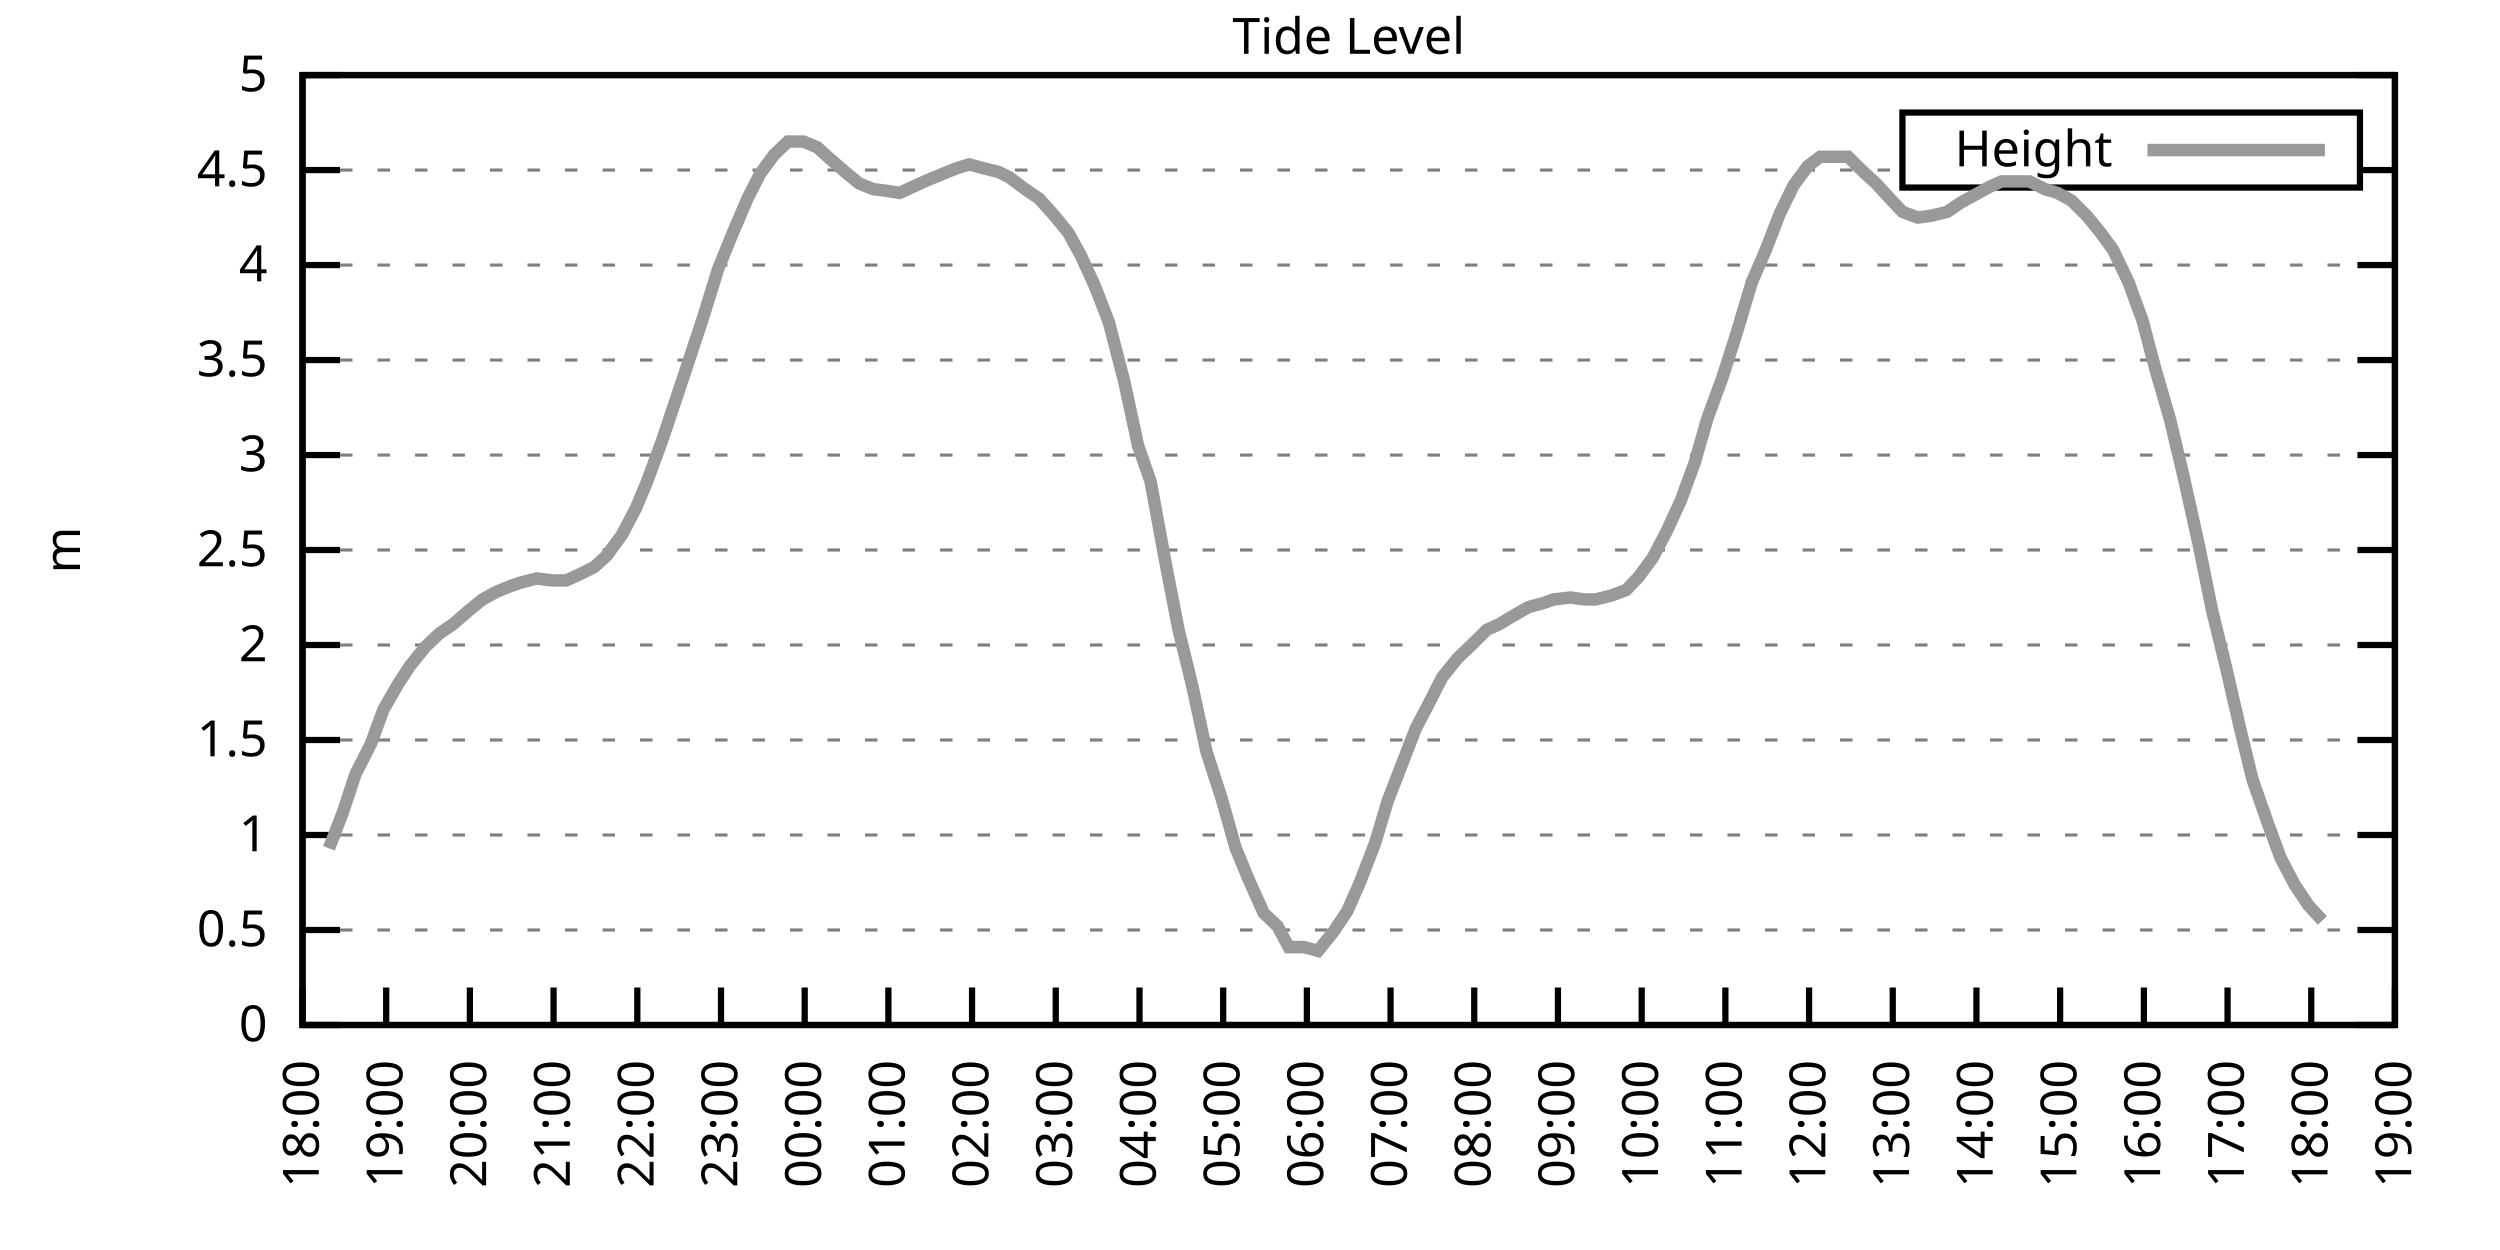
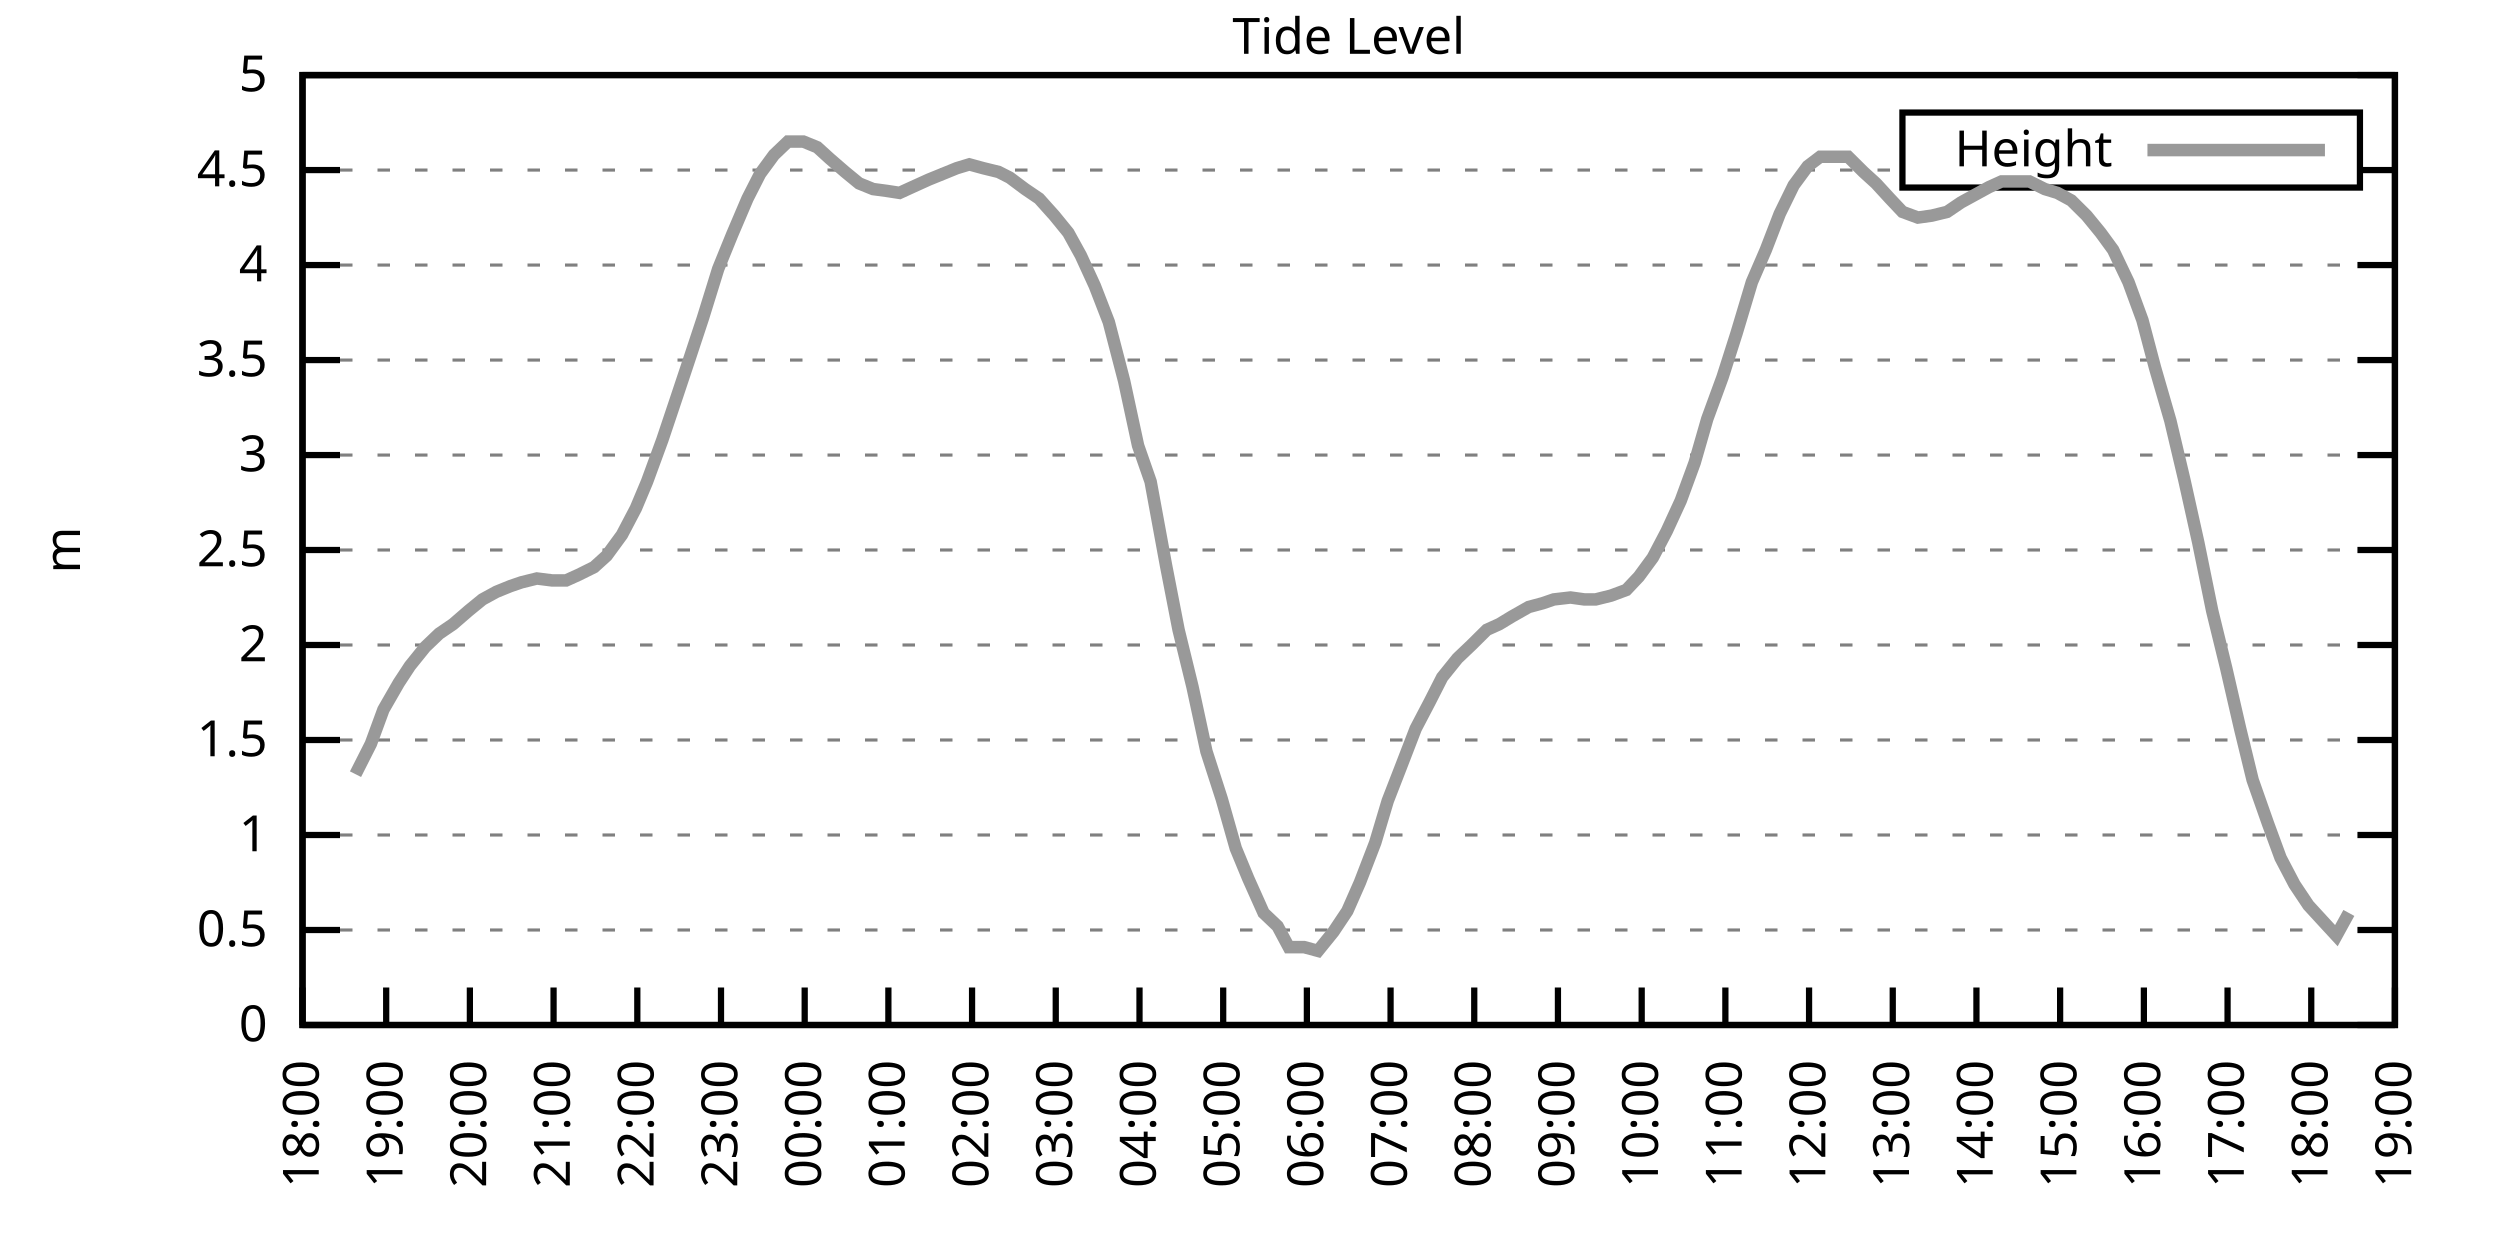
<svg xmlns="http://www.w3.org/2000/svg" xmlns:xlink="http://www.w3.org/1999/xlink" width="400" height="200" viewBox="0 0 400 200">
  <g id="gnuplot_canvas">
    <rect x="0" y="0" width="400" height="200" fill="none" />
    <defs>
      <circle id="gpDot" r="0.5" stroke-width="0.5" stroke="currentColor" />
      <path id="gpPt0" stroke-width="0.333" stroke="currentColor" d="M-1,0 h2 M0,-1 v2" />
      <path id="gpPt1" stroke-width="0.333" stroke="currentColor" d="M-1,-1 L1,1 M1,-1 L-1,1" />
      <path id="gpPt2" stroke-width="0.333" stroke="currentColor" d="M-1,0 L1,0 M0,-1 L0,1 M-1,-1 L1,1 M-1,1 L1,-1" />
      <rect id="gpPt3" stroke-width="0.333" stroke="currentColor" x="-1" y="-1" width="2" height="2" />
      <rect id="gpPt4" stroke-width="0.333" stroke="currentColor" fill="currentColor" x="-1" y="-1" width="2" height="2" />
      <circle id="gpPt5" stroke-width="0.333" stroke="currentColor" cx="0" cy="0" r="1" />
      <use xlink:href="#gpPt5" id="gpPt6" fill="currentColor" stroke="none" />
      <path id="gpPt7" stroke-width="0.333" stroke="currentColor" d="M0,-1.33 L-1.33,0.67 L1.33,0.67 z" />
      <use xlink:href="#gpPt7" id="gpPt8" fill="currentColor" stroke="none" />
      <use xlink:href="#gpPt7" id="gpPt9" stroke="currentColor" transform="rotate(180)" />
      <use xlink:href="#gpPt9" id="gpPt10" fill="currentColor" stroke="none" />
      <use xlink:href="#gpPt3" id="gpPt11" stroke="currentColor" transform="rotate(45)" />
      <use xlink:href="#gpPt11" id="gpPt12" fill="currentColor" stroke="none" />
      <path id="gpPt13" stroke-width="0.333" stroke="currentColor" d="M0,1.330 L1.265,0.411 L0.782,-1.067 L-0.782,-1.076 L-1.265,0.411 z" />
      <use xlink:href="#gpPt13" id="gpPt14" fill="currentColor" stroke="none" />
      <filter id="textbox" filterUnits="objectBoundingBox" x="0" y="0" height="1" width="1">
        <feFlood flood-color="white" flood-opacity="1" result="bgnd" />
        <feComposite in="SourceGraphic" in2="bgnd" operator="atop" />
      </filter>
      <filter id="greybox" filterUnits="objectBoundingBox" x="0" y="0" height="1" width="1">
        <feFlood flood-color="lightgrey" flood-opacity="1" result="grey" />
        <feComposite in="SourceGraphic" in2="grey" operator="atop" />
      </filter>
    </defs>
    <g fill="none" color="white" stroke="currentColor" stroke-width="1.00" stroke-linecap="butt" stroke-linejoin="miter">
</g>
    <g fill="none" color="black" stroke="currentColor" stroke-width="1.00" stroke-linecap="butt" stroke-linejoin="miter">
      <g stroke="none" shape-rendering="crispEdges">
        <polygon fill="rgb(255, 255, 255)" points="48.40,164.00 383.18,164.00 383.18,12.02 48.40,12.02 " />
      </g>
    </g>
    <g fill="none" color="black" stroke="currentColor" stroke-width="1.00" stroke-linecap="butt" stroke-linejoin="miter">
</g>
    <g fill="none" color="black" stroke="black" stroke-width="0.50" stroke-linecap="butt" stroke-linejoin="miter">
</g>
    <g fill="none" color="gray" stroke="currentColor" stroke-width="0.50" stroke-linecap="butt" stroke-linejoin="miter">
      <path stroke="gray" stroke-dasharray="2,4" class="gridline" d="M48.40,164.00 L383.19,164.00  " />
    </g>
    <g fill="none" color="gray" stroke="gray" stroke-width="1.00" stroke-linecap="butt" stroke-linejoin="miter">
</g>
    <g fill="none" color="black" stroke="currentColor" stroke-width="1.00" stroke-linecap="butt" stroke-linejoin="miter">
      <path stroke="black" d="M48.40,164.00 L54.40,164.00 M383.19,164.00 L377.19,164.00  " />
      <g transform="translate(42.80,166.60)" stroke="none" fill="black" font-family="Sans" font-size="8.00" text-anchor="end">
        <text>
          <tspan font-family="Sans"> 0</tspan>
        </text>
      </g>
    </g>
    <g fill="none" color="black" stroke="currentColor" stroke-width="1.00" stroke-linecap="butt" stroke-linejoin="miter">
</g>
    <g fill="none" color="black" stroke="black" stroke-width="0.50" stroke-linecap="butt" stroke-linejoin="miter">
</g>
    <g fill="none" color="gray" stroke="currentColor" stroke-width="0.50" stroke-linecap="butt" stroke-linejoin="miter">
      <path stroke="gray" stroke-dasharray="2,4" class="gridline" d="M48.40,148.80 L383.19,148.80  " />
    </g>
    <g fill="none" color="gray" stroke="gray" stroke-width="1.00" stroke-linecap="butt" stroke-linejoin="miter">
</g>
    <g fill="none" color="black" stroke="currentColor" stroke-width="1.00" stroke-linecap="butt" stroke-linejoin="miter">
      <path stroke="black" d="M48.40,148.80 L54.40,148.80 M383.19,148.80 L377.19,148.80  " />
      <g transform="translate(42.80,151.40)" stroke="none" fill="black" font-family="Sans" font-size="8.00" text-anchor="end">
        <text>
          <tspan font-family="Sans"> 0.5</tspan>
        </text>
      </g>
    </g>
    <g fill="none" color="black" stroke="currentColor" stroke-width="1.00" stroke-linecap="butt" stroke-linejoin="miter">
</g>
    <g fill="none" color="black" stroke="black" stroke-width="0.50" stroke-linecap="butt" stroke-linejoin="miter">
</g>
    <g fill="none" color="gray" stroke="currentColor" stroke-width="0.50" stroke-linecap="butt" stroke-linejoin="miter">
      <path stroke="gray" stroke-dasharray="2,4" class="gridline" d="M48.40,133.60 L383.19,133.60  " />
    </g>
    <g fill="none" color="gray" stroke="gray" stroke-width="1.00" stroke-linecap="butt" stroke-linejoin="miter">
</g>
    <g fill="none" color="black" stroke="currentColor" stroke-width="1.00" stroke-linecap="butt" stroke-linejoin="miter">
      <path stroke="black" d="M48.40,133.60 L54.40,133.60 M383.19,133.60 L377.19,133.60  " />
      <g transform="translate(42.80,136.20)" stroke="none" fill="black" font-family="Sans" font-size="8.00" text-anchor="end">
        <text>
          <tspan font-family="Sans"> 1</tspan>
        </text>
      </g>
    </g>
    <g fill="none" color="black" stroke="currentColor" stroke-width="1.00" stroke-linecap="butt" stroke-linejoin="miter">
</g>
    <g fill="none" color="black" stroke="black" stroke-width="0.50" stroke-linecap="butt" stroke-linejoin="miter">
</g>
    <g fill="none" color="gray" stroke="currentColor" stroke-width="0.50" stroke-linecap="butt" stroke-linejoin="miter">
      <path stroke="gray" stroke-dasharray="2,4" class="gridline" d="M48.40,118.40 L383.19,118.40  " />
    </g>
    <g fill="none" color="gray" stroke="gray" stroke-width="1.00" stroke-linecap="butt" stroke-linejoin="miter">
</g>
    <g fill="none" color="black" stroke="currentColor" stroke-width="1.00" stroke-linecap="butt" stroke-linejoin="miter">
      <path stroke="black" d="M48.40,118.40 L54.40,118.40 M383.19,118.40 L377.19,118.40  " />
      <g transform="translate(42.80,121.00)" stroke="none" fill="black" font-family="Sans" font-size="8.00" text-anchor="end">
        <text>
          <tspan font-family="Sans"> 1.5</tspan>
        </text>
      </g>
    </g>
    <g fill="none" color="black" stroke="currentColor" stroke-width="1.00" stroke-linecap="butt" stroke-linejoin="miter">
</g>
    <g fill="none" color="black" stroke="black" stroke-width="0.50" stroke-linecap="butt" stroke-linejoin="miter">
</g>
    <g fill="none" color="gray" stroke="currentColor" stroke-width="0.50" stroke-linecap="butt" stroke-linejoin="miter">
      <path stroke="gray" stroke-dasharray="2,4" class="gridline" d="M48.40,103.20 L383.19,103.20  " />
    </g>
    <g fill="none" color="gray" stroke="gray" stroke-width="1.00" stroke-linecap="butt" stroke-linejoin="miter">
</g>
    <g fill="none" color="black" stroke="currentColor" stroke-width="1.00" stroke-linecap="butt" stroke-linejoin="miter">
      <path stroke="black" d="M48.40,103.20 L54.40,103.20 M383.19,103.20 L377.19,103.20  " />
      <g transform="translate(42.80,105.80)" stroke="none" fill="black" font-family="Sans" font-size="8.00" text-anchor="end">
        <text>
          <tspan font-family="Sans"> 2</tspan>
        </text>
      </g>
    </g>
    <g fill="none" color="black" stroke="currentColor" stroke-width="1.00" stroke-linecap="butt" stroke-linejoin="miter">
</g>
    <g fill="none" color="black" stroke="black" stroke-width="0.50" stroke-linecap="butt" stroke-linejoin="miter">
</g>
    <g fill="none" color="gray" stroke="currentColor" stroke-width="0.50" stroke-linecap="butt" stroke-linejoin="miter">
      <path stroke="gray" stroke-dasharray="2,4" class="gridline" d="M48.40,88.00 L383.19,88.00  " />
    </g>
    <g fill="none" color="gray" stroke="gray" stroke-width="1.00" stroke-linecap="butt" stroke-linejoin="miter">
</g>
    <g fill="none" color="black" stroke="currentColor" stroke-width="1.00" stroke-linecap="butt" stroke-linejoin="miter">
      <path stroke="black" d="M48.40,88.00 L54.40,88.00 M383.19,88.00 L377.19,88.00  " />
      <g transform="translate(42.80,90.60)" stroke="none" fill="black" font-family="Sans" font-size="8.00" text-anchor="end">
        <text>
          <tspan font-family="Sans"> 2.5</tspan>
        </text>
      </g>
    </g>
    <g fill="none" color="black" stroke="currentColor" stroke-width="1.00" stroke-linecap="butt" stroke-linejoin="miter">
</g>
    <g fill="none" color="black" stroke="black" stroke-width="0.50" stroke-linecap="butt" stroke-linejoin="miter">
</g>
    <g fill="none" color="gray" stroke="currentColor" stroke-width="0.50" stroke-linecap="butt" stroke-linejoin="miter">
      <path stroke="gray" stroke-dasharray="2,4" class="gridline" d="M48.40,72.81 L383.19,72.81  " />
    </g>
    <g fill="none" color="gray" stroke="gray" stroke-width="1.00" stroke-linecap="butt" stroke-linejoin="miter">
</g>
    <g fill="none" color="black" stroke="currentColor" stroke-width="1.00" stroke-linecap="butt" stroke-linejoin="miter">
      <path stroke="black" d="M48.40,72.81 L54.40,72.81 M383.19,72.81 L377.19,72.81  " />
      <g transform="translate(42.80,75.41)" stroke="none" fill="black" font-family="Sans" font-size="8.00" text-anchor="end">
        <text>
          <tspan font-family="Sans"> 3</tspan>
        </text>
      </g>
    </g>
    <g fill="none" color="black" stroke="currentColor" stroke-width="1.00" stroke-linecap="butt" stroke-linejoin="miter">
</g>
    <g fill="none" color="black" stroke="black" stroke-width="0.50" stroke-linecap="butt" stroke-linejoin="miter">
</g>
    <g fill="none" color="gray" stroke="currentColor" stroke-width="0.50" stroke-linecap="butt" stroke-linejoin="miter">
      <path stroke="gray" stroke-dasharray="2,4" class="gridline" d="M48.40,57.61 L383.19,57.61  " />
    </g>
    <g fill="none" color="gray" stroke="gray" stroke-width="1.00" stroke-linecap="butt" stroke-linejoin="miter">
</g>
    <g fill="none" color="black" stroke="currentColor" stroke-width="1.00" stroke-linecap="butt" stroke-linejoin="miter">
      <path stroke="black" d="M48.40,57.61 L54.40,57.61 M383.19,57.61 L377.19,57.61  " />
      <g transform="translate(42.80,60.21)" stroke="none" fill="black" font-family="Sans" font-size="8.00" text-anchor="end">
        <text>
          <tspan font-family="Sans"> 3.5</tspan>
        </text>
      </g>
    </g>
    <g fill="none" color="black" stroke="currentColor" stroke-width="1.00" stroke-linecap="butt" stroke-linejoin="miter">
</g>
    <g fill="none" color="black" stroke="black" stroke-width="0.50" stroke-linecap="butt" stroke-linejoin="miter">
</g>
    <g fill="none" color="gray" stroke="currentColor" stroke-width="0.50" stroke-linecap="butt" stroke-linejoin="miter">
      <path stroke="gray" stroke-dasharray="2,4" class="gridline" d="M48.40,42.41 L383.19,42.41  " />
    </g>
    <g fill="none" color="gray" stroke="gray" stroke-width="1.00" stroke-linecap="butt" stroke-linejoin="miter">
</g>
    <g fill="none" color="black" stroke="currentColor" stroke-width="1.00" stroke-linecap="butt" stroke-linejoin="miter">
      <path stroke="black" d="M48.40,42.41 L54.40,42.41 M383.19,42.41 L377.19,42.41  " />
      <g transform="translate(42.80,45.01)" stroke="none" fill="black" font-family="Sans" font-size="8.00" text-anchor="end">
        <text>
          <tspan font-family="Sans"> 4</tspan>
        </text>
      </g>
    </g>
    <g fill="none" color="black" stroke="currentColor" stroke-width="1.00" stroke-linecap="butt" stroke-linejoin="miter">
</g>
    <g fill="none" color="black" stroke="black" stroke-width="0.50" stroke-linecap="butt" stroke-linejoin="miter">
</g>
    <g fill="none" color="gray" stroke="currentColor" stroke-width="0.50" stroke-linecap="butt" stroke-linejoin="miter">
      <path stroke="gray" stroke-dasharray="2,4" class="gridline" d="M48.40,27.21 L304.39,27.21 M377.59,27.21 L383.19,27.21  " />
    </g>
    <g fill="none" color="gray" stroke="gray" stroke-width="1.00" stroke-linecap="butt" stroke-linejoin="miter">
</g>
    <g fill="none" color="black" stroke="currentColor" stroke-width="1.00" stroke-linecap="butt" stroke-linejoin="miter">
      <path stroke="black" d="M48.40,27.21 L54.40,27.21 M383.19,27.21 L377.19,27.21  " />
      <g transform="translate(42.80,29.81)" stroke="none" fill="black" font-family="Sans" font-size="8.00" text-anchor="end">
        <text>
          <tspan font-family="Sans"> 4.5</tspan>
        </text>
      </g>
    </g>
    <g fill="none" color="black" stroke="currentColor" stroke-width="1.00" stroke-linecap="butt" stroke-linejoin="miter">
</g>
    <g fill="none" color="black" stroke="black" stroke-width="0.50" stroke-linecap="butt" stroke-linejoin="miter">
</g>
    <g fill="none" color="gray" stroke="currentColor" stroke-width="0.50" stroke-linecap="butt" stroke-linejoin="miter">
      <path stroke="gray" stroke-dasharray="2,4" class="gridline" d="M48.40,12.01 L383.19,12.01  " />
    </g>
    <g fill="none" color="gray" stroke="gray" stroke-width="1.00" stroke-linecap="butt" stroke-linejoin="miter">
</g>
    <g fill="none" color="black" stroke="currentColor" stroke-width="1.00" stroke-linecap="butt" stroke-linejoin="miter">
      <path stroke="black" d="M48.40,12.01 L54.40,12.01 M383.19,12.01 L377.19,12.01  " />
      <g transform="translate(42.80,14.61)" stroke="none" fill="black" font-family="Sans" font-size="8.00" text-anchor="end">
        <text>
          <tspan font-family="Sans"> 5</tspan>
        </text>
      </g>
    </g>
    <g fill="none" color="black" stroke="currentColor" stroke-width="1.00" stroke-linecap="butt" stroke-linejoin="miter">
      <path stroke="black" d="M48.40,164.00 L48.40,158.00  " />
      <g transform="translate(51.00,169.60) rotate(270.00)" stroke="none" fill="black" font-family="Sans" font-size="8.00" text-anchor="end">
        <text>
          <tspan font-family="Sans">18:00</tspan>
        </text>
      </g>
    </g>
    <g fill="none" color="black" stroke="currentColor" stroke-width="1.00" stroke-linecap="butt" stroke-linejoin="miter">
      <path stroke="black" d="M61.79,164.00 L61.79,158.00  " />
      <g transform="translate(64.39,169.60) rotate(270.00)" stroke="none" fill="black" font-family="Sans" font-size="8.00" text-anchor="end">
        <text>
          <tspan font-family="Sans">19:00</tspan>
        </text>
      </g>
    </g>
    <g fill="none" color="black" stroke="currentColor" stroke-width="1.00" stroke-linecap="butt" stroke-linejoin="miter">
      <path stroke="black" d="M75.18,164.00 L75.18,158.00  " />
      <g transform="translate(77.78,169.60) rotate(270.00)" stroke="none" fill="black" font-family="Sans" font-size="8.00" text-anchor="end">
        <text>
          <tspan font-family="Sans">20:00</tspan>
        </text>
      </g>
    </g>
    <g fill="none" color="black" stroke="currentColor" stroke-width="1.00" stroke-linecap="butt" stroke-linejoin="miter">
      <path stroke="black" d="M88.57,164.00 L88.57,158.00  " />
      <g transform="translate(91.17,169.60) rotate(270.00)" stroke="none" fill="black" font-family="Sans" font-size="8.00" text-anchor="end">
        <text>
          <tspan font-family="Sans">21:00</tspan>
        </text>
      </g>
    </g>
    <g fill="none" color="black" stroke="currentColor" stroke-width="1.00" stroke-linecap="butt" stroke-linejoin="miter">
      <path stroke="black" d="M101.97,164.00 L101.97,158.00  " />
      <g transform="translate(104.57,169.60) rotate(270.00)" stroke="none" fill="black" font-family="Sans" font-size="8.00" text-anchor="end">
        <text>
          <tspan font-family="Sans">22:00</tspan>
        </text>
      </g>
    </g>
    <g fill="none" color="black" stroke="currentColor" stroke-width="1.00" stroke-linecap="butt" stroke-linejoin="miter">
      <path stroke="black" d="M115.36,164.00 L115.36,158.00  " />
      <g transform="translate(117.96,169.60) rotate(270.00)" stroke="none" fill="black" font-family="Sans" font-size="8.00" text-anchor="end">
        <text>
          <tspan font-family="Sans">23:00</tspan>
        </text>
      </g>
    </g>
    <g fill="none" color="black" stroke="currentColor" stroke-width="1.00" stroke-linecap="butt" stroke-linejoin="miter">
      <path stroke="black" d="M128.75,164.00 L128.75,158.00  " />
      <g transform="translate(131.35,169.60) rotate(270.00)" stroke="none" fill="black" font-family="Sans" font-size="8.00" text-anchor="end">
        <text>
          <tspan font-family="Sans">00:00</tspan>
        </text>
      </g>
    </g>
    <g fill="none" color="black" stroke="currentColor" stroke-width="1.00" stroke-linecap="butt" stroke-linejoin="miter">
      <path stroke="black" d="M142.14,164.00 L142.14,158.00  " />
      <g transform="translate(144.74,169.60) rotate(270.00)" stroke="none" fill="black" font-family="Sans" font-size="8.00" text-anchor="end">
        <text>
          <tspan font-family="Sans">01:00</tspan>
        </text>
      </g>
    </g>
    <g fill="none" color="black" stroke="currentColor" stroke-width="1.00" stroke-linecap="butt" stroke-linejoin="miter">
      <path stroke="black" d="M155.53,164.00 L155.53,158.00  " />
      <g transform="translate(158.13,169.60) rotate(270.00)" stroke="none" fill="black" font-family="Sans" font-size="8.00" text-anchor="end">
        <text>
          <tspan font-family="Sans">02:00</tspan>
        </text>
      </g>
    </g>
    <g fill="none" color="black" stroke="currentColor" stroke-width="1.00" stroke-linecap="butt" stroke-linejoin="miter">
      <path stroke="black" d="M168.92,164.00 L168.92,158.00  " />
      <g transform="translate(171.52,169.60) rotate(270.00)" stroke="none" fill="black" font-family="Sans" font-size="8.00" text-anchor="end">
        <text>
          <tspan font-family="Sans">03:00</tspan>
        </text>
      </g>
    </g>
    <g fill="none" color="black" stroke="currentColor" stroke-width="1.00" stroke-linecap="butt" stroke-linejoin="miter">
      <path stroke="black" d="M182.32,164.00 L182.32,158.00  " />
      <g transform="translate(184.92,169.60) rotate(270.00)" stroke="none" fill="black" font-family="Sans" font-size="8.00" text-anchor="end">
        <text>
          <tspan font-family="Sans">04:00</tspan>
        </text>
      </g>
    </g>
    <g fill="none" color="black" stroke="currentColor" stroke-width="1.00" stroke-linecap="butt" stroke-linejoin="miter">
      <path stroke="black" d="M195.71,164.00 L195.71,158.00  " />
      <g transform="translate(198.31,169.60) rotate(270.00)" stroke="none" fill="black" font-family="Sans" font-size="8.00" text-anchor="end">
        <text>
          <tspan font-family="Sans">05:00</tspan>
        </text>
      </g>
    </g>
    <g fill="none" color="black" stroke="currentColor" stroke-width="1.00" stroke-linecap="butt" stroke-linejoin="miter">
      <path stroke="black" d="M209.10,164.00 L209.10,158.00  " />
      <g transform="translate(211.70,169.60) rotate(270.00)" stroke="none" fill="black" font-family="Sans" font-size="8.00" text-anchor="end">
        <text>
          <tspan font-family="Sans">06:00</tspan>
        </text>
      </g>
    </g>
    <g fill="none" color="black" stroke="currentColor" stroke-width="1.00" stroke-linecap="butt" stroke-linejoin="miter">
      <path stroke="black" d="M222.49,164.00 L222.49,158.00  " />
      <g transform="translate(225.09,169.60) rotate(270.00)" stroke="none" fill="black" font-family="Sans" font-size="8.00" text-anchor="end">
        <text>
          <tspan font-family="Sans">07:00</tspan>
        </text>
      </g>
    </g>
    <g fill="none" color="black" stroke="currentColor" stroke-width="1.00" stroke-linecap="butt" stroke-linejoin="miter">
      <path stroke="black" d="M235.88,164.00 L235.88,158.00  " />
      <g transform="translate(238.48,169.60) rotate(270.00)" stroke="none" fill="black" font-family="Sans" font-size="8.00" text-anchor="end">
        <text>
          <tspan font-family="Sans">08:00</tspan>
        </text>
      </g>
    </g>
    <g fill="none" color="black" stroke="currentColor" stroke-width="1.00" stroke-linecap="butt" stroke-linejoin="miter">
      <path stroke="black" d="M249.27,164.00 L249.27,158.00  " />
      <g transform="translate(251.87,169.60) rotate(270.00)" stroke="none" fill="black" font-family="Sans" font-size="8.00" text-anchor="end">
        <text>
          <tspan font-family="Sans">09:00</tspan>
        </text>
      </g>
    </g>
    <g fill="none" color="black" stroke="currentColor" stroke-width="1.00" stroke-linecap="butt" stroke-linejoin="miter">
      <path stroke="black" d="M262.67,164.00 L262.67,158.00  " />
      <g transform="translate(265.27,169.60) rotate(270.00)" stroke="none" fill="black" font-family="Sans" font-size="8.00" text-anchor="end">
        <text>
          <tspan font-family="Sans">10:00</tspan>
        </text>
      </g>
    </g>
    <g fill="none" color="black" stroke="currentColor" stroke-width="1.00" stroke-linecap="butt" stroke-linejoin="miter">
      <path stroke="black" d="M276.06,164.00 L276.06,158.00  " />
      <g transform="translate(278.66,169.60) rotate(270.00)" stroke="none" fill="black" font-family="Sans" font-size="8.00" text-anchor="end">
        <text>
          <tspan font-family="Sans">11:00</tspan>
        </text>
      </g>
    </g>
    <g fill="none" color="black" stroke="currentColor" stroke-width="1.00" stroke-linecap="butt" stroke-linejoin="miter">
      <path stroke="black" d="M289.45,164.00 L289.45,158.00  " />
      <g transform="translate(292.05,169.60) rotate(270.00)" stroke="none" fill="black" font-family="Sans" font-size="8.00" text-anchor="end">
        <text>
          <tspan font-family="Sans">12:00</tspan>
        </text>
      </g>
    </g>
    <g fill="none" color="black" stroke="currentColor" stroke-width="1.00" stroke-linecap="butt" stroke-linejoin="miter">
      <path stroke="black" d="M302.84,164.00 L302.84,158.00  " />
      <g transform="translate(305.44,169.60) rotate(270.00)" stroke="none" fill="black" font-family="Sans" font-size="8.00" text-anchor="end">
        <text>
          <tspan font-family="Sans">13:00</tspan>
        </text>
      </g>
    </g>
    <g fill="none" color="black" stroke="currentColor" stroke-width="1.00" stroke-linecap="butt" stroke-linejoin="miter">
      <path stroke="black" d="M316.23,164.00 L316.23,158.00  " />
      <g transform="translate(318.83,169.60) rotate(270.00)" stroke="none" fill="black" font-family="Sans" font-size="8.00" text-anchor="end">
        <text>
          <tspan font-family="Sans">14:00</tspan>
        </text>
      </g>
    </g>
    <g fill="none" color="black" stroke="currentColor" stroke-width="1.00" stroke-linecap="butt" stroke-linejoin="miter">
      <path stroke="black" d="M329.62,164.00 L329.62,158.00  " />
      <g transform="translate(332.22,169.60) rotate(270.00)" stroke="none" fill="black" font-family="Sans" font-size="8.00" text-anchor="end">
        <text>
          <tspan font-family="Sans">15:00</tspan>
        </text>
      </g>
    </g>
    <g fill="none" color="black" stroke="currentColor" stroke-width="1.00" stroke-linecap="butt" stroke-linejoin="miter">
      <path stroke="black" d="M343.02,164.00 L343.02,158.00  " />
      <g transform="translate(345.62,169.60) rotate(270.00)" stroke="none" fill="black" font-family="Sans" font-size="8.00" text-anchor="end">
        <text>
          <tspan font-family="Sans">16:00</tspan>
        </text>
      </g>
    </g>
    <g fill="none" color="black" stroke="currentColor" stroke-width="1.00" stroke-linecap="butt" stroke-linejoin="miter">
      <path stroke="black" d="M356.41,164.00 L356.41,158.00  " />
      <g transform="translate(359.01,169.60) rotate(270.00)" stroke="none" fill="black" font-family="Sans" font-size="8.00" text-anchor="end">
        <text>
          <tspan font-family="Sans">17:00</tspan>
        </text>
      </g>
    </g>
    <g fill="none" color="black" stroke="currentColor" stroke-width="1.00" stroke-linecap="butt" stroke-linejoin="miter">
      <path stroke="black" d="M369.80,164.00 L369.80,158.00  " />
      <g transform="translate(372.40,169.60) rotate(270.00)" stroke="none" fill="black" font-family="Sans" font-size="8.00" text-anchor="end">
        <text>
          <tspan font-family="Sans">18:00</tspan>
        </text>
      </g>
    </g>
    <g fill="none" color="black" stroke="currentColor" stroke-width="1.00" stroke-linecap="butt" stroke-linejoin="miter">
      <path stroke="black" d="M383.19,164.00 L383.19,158.00  " />
      <g transform="translate(385.79,169.60) rotate(270.00)" stroke="none" fill="black" font-family="Sans" font-size="8.00" text-anchor="end">
        <text>
          <tspan font-family="Sans">19:00</tspan>
        </text>
      </g>
    </g>
    <g fill="none" color="black" stroke="currentColor" stroke-width="1.00" stroke-linecap="butt" stroke-linejoin="miter">
</g>
    <g fill="none" color="black" stroke="currentColor" stroke-width="1.00" stroke-linecap="butt" stroke-linejoin="miter">
      <path stroke="black" d="M48.40,12.01 L48.40,164.00 L383.19,164.00 L383.19,12.01 L48.40,12.01 Z  " />
    </g>
    <g fill="none" color="black" stroke="currentColor" stroke-width="1.00" stroke-linecap="butt" stroke-linejoin="miter">
</g>
    <g fill="none" color="black" stroke="currentColor" stroke-width="1.00" stroke-linecap="butt" stroke-linejoin="miter">
      <path stroke="black" d="M304.39,30.01 L304.39,18.01 L377.59,18.01 L377.59,30.01 L304.39,30.01 Z  " />
    </g>
    <g id="Tide_level_plot_1">
      <g fill="none" color="white" stroke="black" stroke-width="2.00" stroke-linecap="butt" stroke-linejoin="miter">
</g>
      <g fill="none" color="black" stroke="currentColor" stroke-width="2.00" stroke-linecap="butt" stroke-linejoin="miter">
        <g transform="translate(337.99,26.61)" stroke="none" fill="black" font-family="Sans" font-size="8.00" text-anchor="end">
          <text>
            <tspan font-family="Sans">Height</tspan>
          </text>
        </g>
      </g>
      <g fill="none" color="black" stroke="currentColor" stroke-width="2.00" stroke-linecap="butt" stroke-linejoin="miter">
-         <path stroke="rgb(153, 153, 153)" d="M343.59,24.01 L371.99,24.01 M52.64,135.73 L54.87,129.95 L56.88,123.87 L59.34,119.01 L61.35,113.54 L63.80,109.28   L65.59,106.55 L68.04,103.51 L70.27,101.38 L72.50,99.86 L74.96,97.73 L77.19,95.91 L79.42,94.69 L81.66,93.78   L83.44,93.17 L85.90,92.56 L88.35,92.87 L90.58,92.87 L92.59,91.96 L95.05,90.74 L97.06,88.92 L99.51,85.57   L101.74,81.32 L103.53,77.06 L105.98,70.37 L108.22,63.69 L110.45,57.00 L112.46,50.92 L114.91,43.02 L117.14,37.54   L119.60,31.77 L121.61,27.82 L123.84,24.78 L126.07,22.65 L128.53,22.65 L130.76,23.56 L132.77,25.39 L135.22,27.51   L137.45,29.34 L139.69,30.25 L141.92,30.55 L143.93,30.86 L145.94,29.94 L148.61,28.73 L150.85,27.82 L153.08,26.91   L155.09,26.30 L157.32,26.91 L159.77,27.51 L161.56,28.42 L164.01,30.25 L166.25,31.77 L168.70,34.50 L170.93,37.24   L172.94,40.89 L175.17,45.75 L177.41,51.53 L179.86,60.95 L182.09,71.29 L184.10,77.06 L186.56,90.44 L188.57,100.77   L190.80,109.89 L193.03,120.23 L195.48,127.83 L197.72,135.73 L199.73,140.59 L202.18,146.07 L204.41,148.19 L206.20,151.54   L208.65,151.54 L210.88,152.14 L213.34,149.10 L215.57,145.76 L217.58,141.20 L220.04,134.82 L222.04,128.13 L224.05,122.96   L226.51,116.58 L228.74,112.32 L230.75,108.37 L233.20,105.33 L235.44,103.20 L237.89,100.77 L239.90,99.86 L241.91,98.64   L244.59,97.12 L246.82,96.52 L248.60,95.91 L251.28,95.60 L253.51,95.91 L255.30,95.91 L257.76,95.30 L260.21,94.39   L262.22,92.26 L264.45,89.22 L266.68,84.97 L268.92,80.10 L271.15,74.02 L273.16,67.03 L275.61,60.34 L277.84,53.35   L280.30,45.14 L282.53,39.98 L284.76,34.20 L286.99,29.64 L289.23,26.60 L291.23,25.08 L295.70,25.08 L298.15,27.51   L300.16,29.34 L302.39,31.77 L304.40,33.90 L306.86,34.81 L309.09,34.50 L311.54,33.90 L313.78,32.38 L316.01,31.16   L318.24,29.94 L320.25,29.03 L322.70,29.03 L324.71,29.03 L327.17,30.25 L329.18,30.86 L331.41,32.07 L333.86,34.50   L336.10,37.24 L338.10,39.98 L340.56,45.14 L342.79,51.22 L344.80,58.82 L347.26,67.33 L349.49,76.76 L351.72,86.79   L353.95,97.73 L356.18,106.85 L358.42,116.58 L360.42,124.79 L362.88,131.78 L364.89,137.25 L367.12,141.51 L369.35,144.85   L371.58,147.28  " />
+         <path stroke="rgb(153, 153, 153)" d="M343.59,24.01 L371.99,24.01 M56.88,123.87 L59.34,119.01 L61.35,113.54 L63.80,109.28 L65.59,106.55 L68.04,103.51   L70.27,101.38 L72.50,99.86 L74.96,97.73 L77.19,95.91 L79.42,94.69 L81.66,93.78 L83.44,93.17 L85.90,92.56   L88.35,92.87 L90.58,92.87 L92.59,91.96 L95.05,90.74 L97.06,88.92 L99.51,85.57 L101.74,81.32 L103.53,77.06   L105.98,70.37 L108.22,63.69 L110.45,57.00 L112.46,50.92 L114.91,43.02 L117.14,37.54 L119.60,31.77 L121.61,27.82   L123.84,24.78 L126.07,22.65 L128.53,22.65 L130.76,23.56 L132.77,25.39 L135.22,27.51 L137.45,29.34 L139.69,30.25   L141.92,30.55 L143.93,30.86 L145.94,29.94 L148.61,28.73 L150.85,27.82 L153.08,26.91 L155.09,26.30 L157.32,26.91   L159.77,27.51 L161.56,28.42 L164.01,30.25 L166.25,31.77 L168.70,34.50 L170.93,37.24 L172.94,40.89 L175.17,45.75   L177.41,51.53 L179.86,60.95 L182.09,71.29 L184.10,77.06 L186.56,90.44 L188.57,100.77 L190.80,109.89 L193.03,120.23   L195.48,127.83 L197.72,135.73 L199.73,140.59 L202.18,146.07 L204.41,148.19 L206.20,151.54 L208.65,151.54 L210.88,152.14   L213.34,149.10 L215.57,145.76 L217.58,141.20 L220.04,134.82 L222.04,128.13 L224.05,122.96 L226.51,116.58 L228.74,112.32   L230.75,108.37 L233.20,105.33 L235.44,103.20 L237.89,100.77 L239.90,99.86 L241.91,98.64 L244.59,97.12 L246.82,96.52   L248.60,95.91 L251.28,95.60 L253.51,95.91 L255.30,95.91 L257.76,95.30 L260.21,94.39 L262.22,92.26 L264.45,89.22   L266.68,84.97 L268.92,80.10 L271.15,74.02 L273.16,67.03 L275.61,60.34 L277.84,53.35 L280.30,45.14 L282.53,39.98   L284.76,34.20 L286.99,29.64 L289.23,26.60 L291.23,25.08 L295.70,25.08 L298.15,27.51 L300.16,29.34 L302.39,31.77   L304.40,33.90 L306.86,34.81 L309.09,34.50 L311.54,33.90 L313.78,32.38 L316.01,31.16 L318.24,29.94 L320.25,29.03   L322.70,29.03 L324.71,29.03 L327.17,30.25 L329.18,30.86 L331.41,32.07 L333.86,34.50 L336.10,37.24 L338.10,39.98   L340.56,45.14 L342.79,51.22 L344.80,58.82 L347.26,67.33 L349.49,76.76 L351.72,86.79 L353.95,97.73 L356.18,106.85   L358.42,116.58 L360.42,124.79 L362.88,131.78 L364.89,137.25 L367.12,141.51 L369.35,144.85 L371.58,147.28 L373.82,149.71   L375.82,146.07  " />
      </g>
    </g>
    <g fill="none" color="black" stroke="currentColor" stroke-width="2.00" stroke-linecap="butt" stroke-linejoin="miter">
</g>
    <g fill="none" color="black" stroke="black" stroke-width="1.00" stroke-linecap="butt" stroke-linejoin="miter">
</g>
    <g fill="none" color="black" stroke="currentColor" stroke-width="1.00" stroke-linecap="butt" stroke-linejoin="miter">
      <path stroke="black" d="M48.40,12.01 L48.40,164.00 L383.19,164.00 L383.19,12.01 L48.40,12.01 Z  " />
      <g transform="translate(12.80,88.01) rotate(270.00)" stroke="none" fill="black" font-family="Sans" font-size="8.00" text-anchor="middle">
        <text>
          <tspan font-family="Sans">m</tspan>
        </text>
      </g>
    </g>
    <g fill="none" color="black" stroke="currentColor" stroke-width="1.00" stroke-linecap="butt" stroke-linejoin="miter">
</g>
    <g fill="none" color="black" stroke="currentColor" stroke-width="1.00" stroke-linecap="butt" stroke-linejoin="miter">
      <g transform="translate(215.79,8.61)" stroke="none" fill="black" font-family="Sans" font-size="8.00" text-anchor="middle">
        <text>
          <tspan font-family="Sans">Tide Level</tspan>
        </text>
      </g>
    </g>
    <g fill="none" color="black" stroke="currentColor" stroke-width="1.00" stroke-linecap="butt" stroke-linejoin="miter">
</g>
  </g>
</svg>
